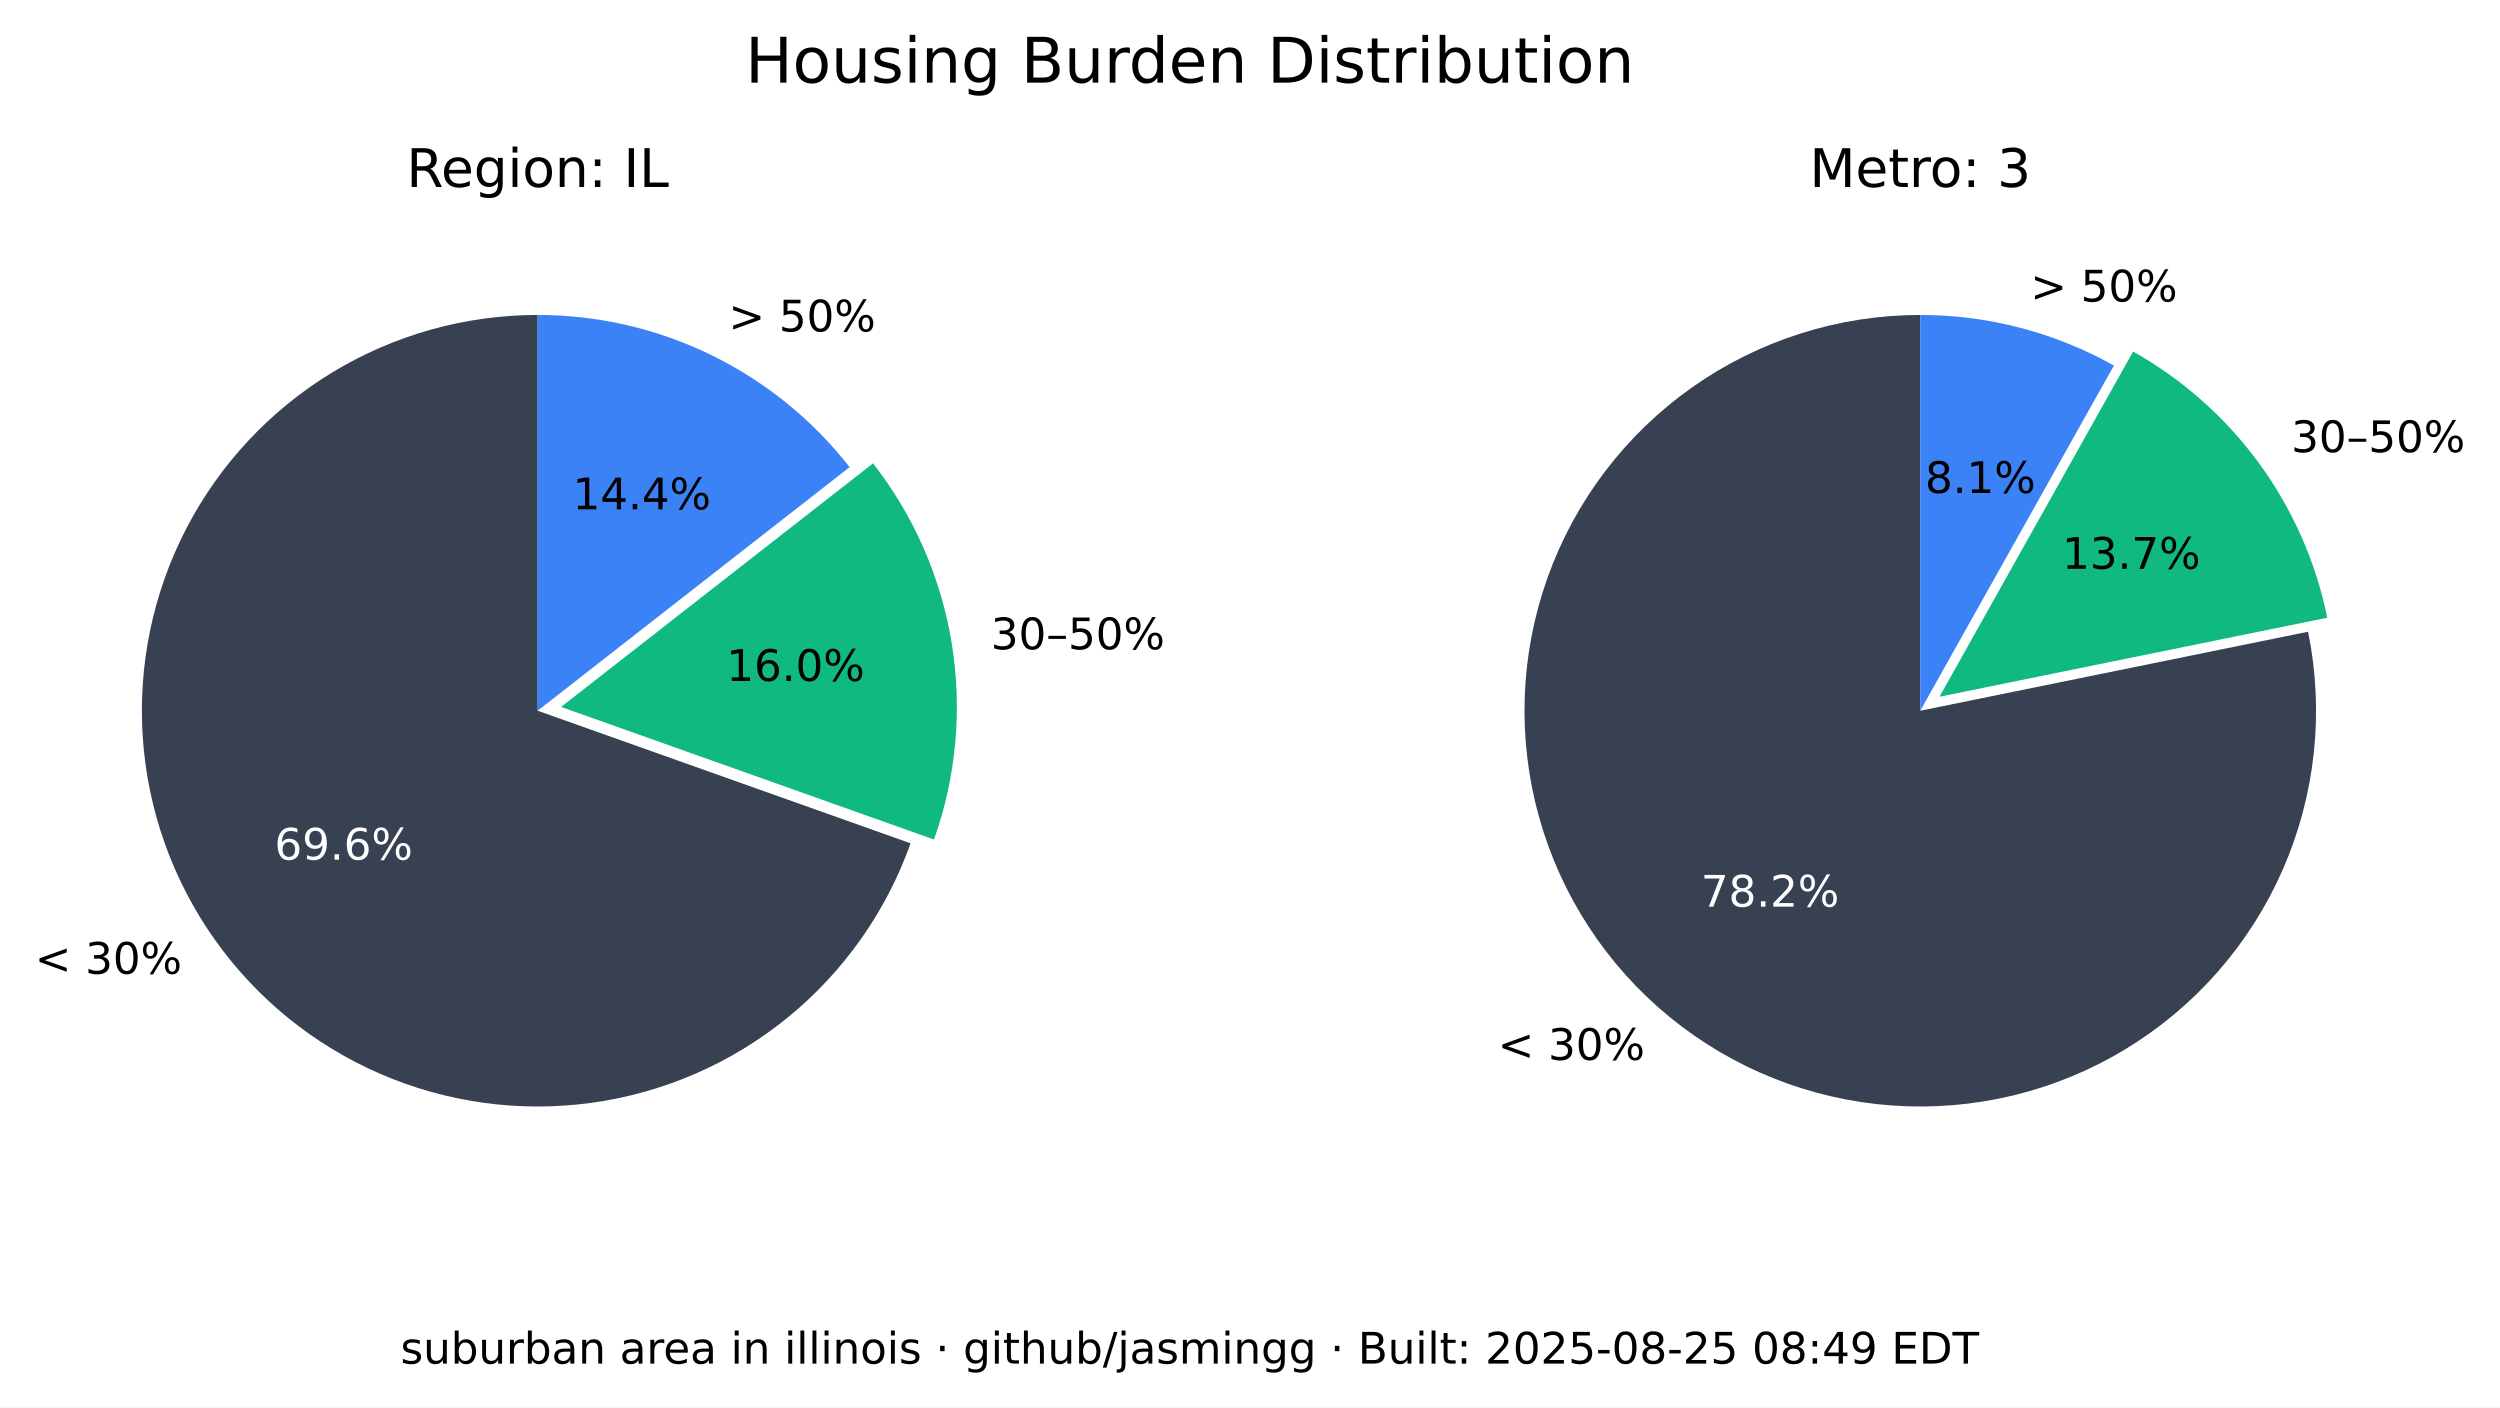
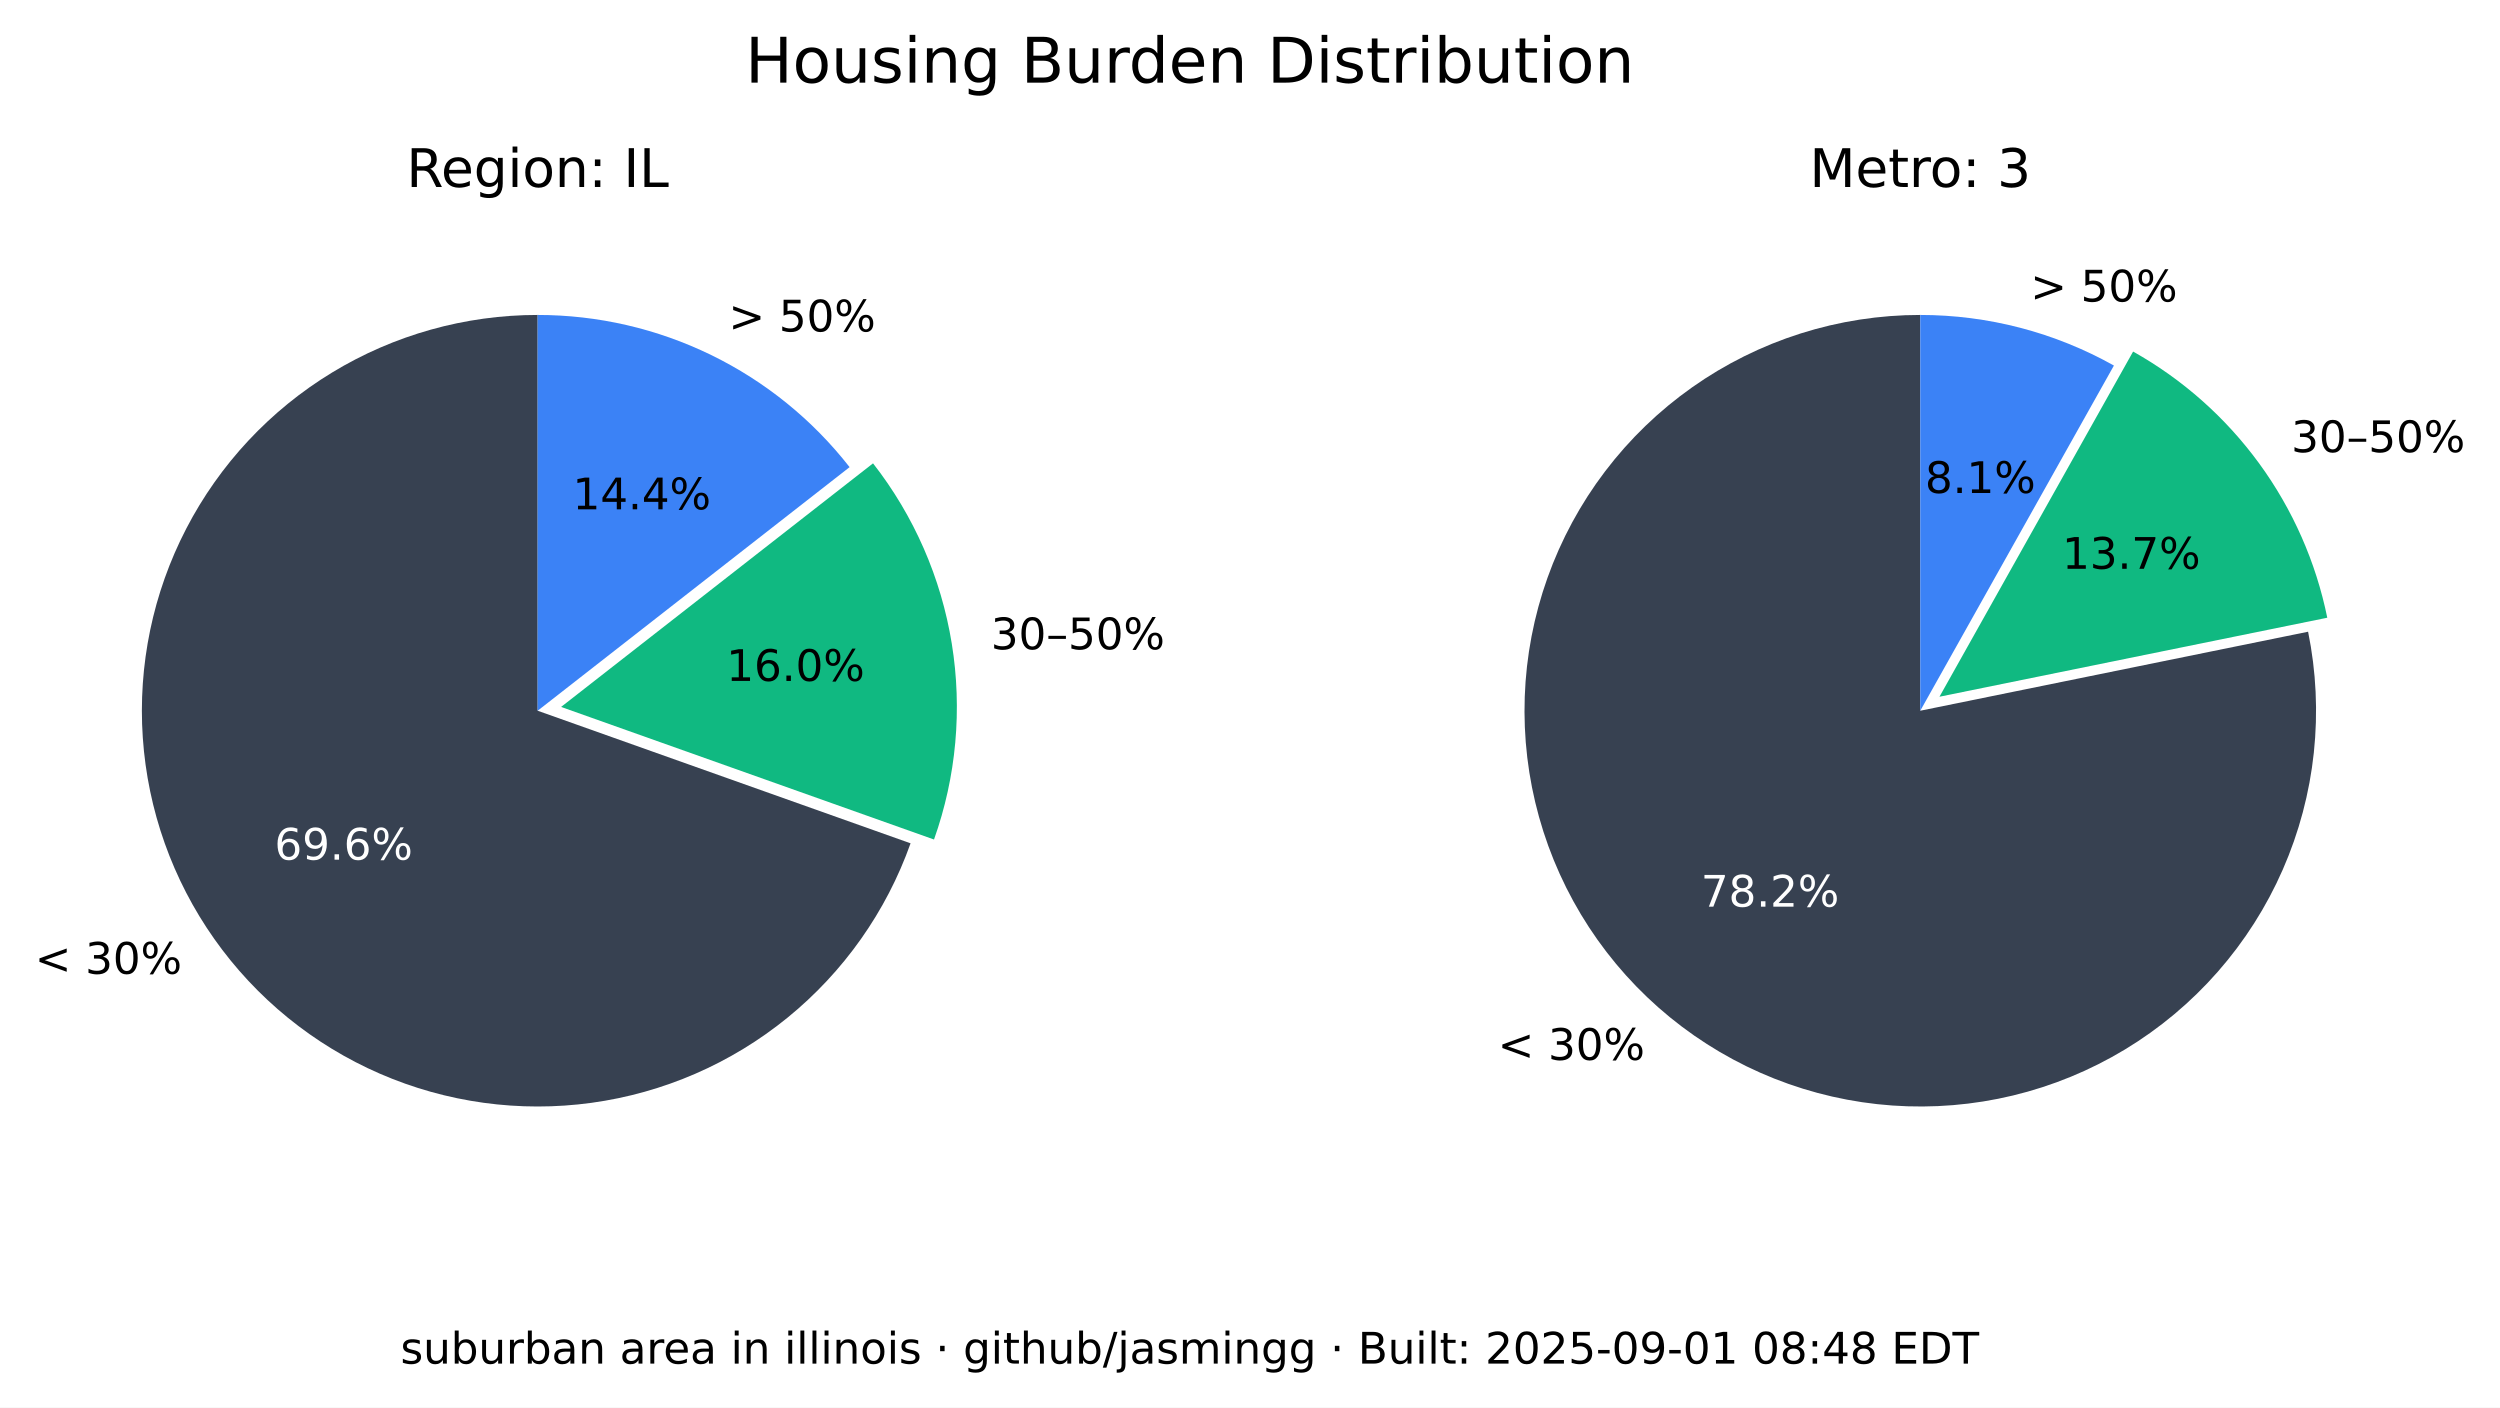
<svg xmlns="http://www.w3.org/2000/svg" xmlns:xlink="http://www.w3.org/1999/xlink" width="516.653pt" height="290.88pt" viewBox="0 0 516.653 290.88" version="1.1">
  <defs>
    <style type="text/css">*{stroke-linejoin: round; stroke-linecap: butt}</style>
  </defs>
  <g id="figure_1">
    <g id="patch_1">
      <path d="M 0 290.88  L 516.653 290.88  L 516.653 0  L 0 0  z " style="fill: #ffffff" />
    </g>
    <g id="axes_1">
      <g id="patch_2">
        <path d="M 111.113 65.088  C 96.125 65.088 81.422 69.208 68.616 76.995  C 55.81 84.782 45.388 95.941 38.492 109.248  C 31.597 122.555 28.489 137.505 29.511 152.458  C 30.533 167.411 35.646 181.799 44.288 194.044  C 52.931 206.289 64.775 215.926 78.521 221.898  C 92.267 227.87 107.394 229.951 122.243 227.911  C 137.091 225.872 151.097 219.79 162.724 210.333  C 174.351 200.875 183.158 188.402 188.179 174.28  L 111.113 146.88  z " style="fill: #374151" />
      </g>
      <g id="patch_3">
        <path d="M 193.023 173.495  C 197.635 160.524 198.898 146.597 196.696 133.008  C 194.493 119.419 188.895 106.604 180.422 95.754  L 115.957 146.095  z " style="fill: #10b981" />
      </g>
      <g id="patch_4">
        <path d="M 175.578 96.539  C 167.929 86.744 158.147 78.82 146.977 73.37  C 135.807 67.921 123.541 65.088 111.113 65.088  L 111.113 146.88  z " style="fill: #3b82f6" />
      </g>
      <g id="matplotlib.axis_1" />
      <g id="matplotlib.axis_2" />
      <g id="text_1">
        <g transform="translate(7.2 201.2435) scale(0.09 -0.09)">
          <defs>
            <path id="DejaVuSans-3c" d="M 4684 3150  L 1459 2003  L 4684 863  L 4684 294  L 678 1747  L 678 2266  L 4684 3719  L 4684 3150  z " transform="scale(0.015625)" />
            <path id="DejaVuSans-20" transform="scale(0.015625)" />
            <path id="DejaVuSans-33" d="M 2597 2516  Q 3050 2419 3304 2112  Q 3559 1806 3559 1356  Q 3559 666 3084 287  Q 2609 -91 1734 -91  Q 1441 -91 1130 -33  Q 819 25 488 141  L 488 750  Q 750 597 1062 519  Q 1375 441 1716 441  Q 2309 441 2620 675  Q 2931 909 2931 1356  Q 2931 1769 2642 2001  Q 2353 2234 1838 2234  L 1294 2234  L 1294 2753  L 1863 2753  Q 2328 2753 2575 2939  Q 2822 3125 2822 3475  Q 2822 3834 2567 4026  Q 2313 4219 1838 4219  Q 1578 4219 1281 4162  Q 984 4106 628 3988  L 628 4550  Q 988 4650 1302 4700  Q 1616 4750 1894 4750  Q 2613 4750 3031 4423  Q 3450 4097 3450 3541  Q 3450 3153 3228 2886  Q 3006 2619 2597 2516  z " transform="scale(0.015625)" />
            <path id="DejaVuSans-30" d="M 2034 4250  Q 1547 4250 1301 3770  Q 1056 3291 1056 2328  Q 1056 1369 1301 889  Q 1547 409 2034 409  Q 2525 409 2770 889  Q 3016 1369 3016 2328  Q 3016 3291 2770 3770  Q 2525 4250 2034 4250  z M 2034 4750  Q 2819 4750 3233 4129  Q 3647 3509 3647 2328  Q 3647 1150 3233 529  Q 2819 -91 2034 -91  Q 1250 -91 836 529  Q 422 1150 422 2328  Q 422 3509 836 4129  Q 1250 4750 2034 4750  z " transform="scale(0.015625)" />
            <path id="DejaVuSans-25" d="M 4653 2053  Q 4381 2053 4226 1822  Q 4072 1591 4072 1178  Q 4072 772 4226 539  Q 4381 306 4653 306  Q 4919 306 5073 539  Q 5228 772 5228 1178  Q 5228 1588 5073 1820  Q 4919 2053 4653 2053  z M 4653 2450  Q 5147 2450 5437 2106  Q 5728 1763 5728 1178  Q 5728 594 5436 251  Q 5144 -91 4653 -91  Q 4153 -91 3862 251  Q 3572 594 3572 1178  Q 3572 1766 3864 2108  Q 4156 2450 4653 2450  z M 1428 4353  Q 1159 4353 1004 4120  Q 850 3888 850 3481  Q 850 3069 1003 2837  Q 1156 2606 1428 2606  Q 1700 2606 1854 2837  Q 2009 3069 2009 3481  Q 2009 3884 1853 4118  Q 1697 4353 1428 4353  z M 4250 4750  L 4750 4750  L 1831 -91  L 1331 -91  L 4250 4750  z M 1428 4750  Q 1922 4750 2215 4408  Q 2509 4066 2509 3481  Q 2509 2891 2217 2550  Q 1925 2209 1428 2209  Q 931 2209 642 2551  Q 353 2894 353 3481  Q 353 4063 643 4406  Q 934 4750 1428 4750  z " transform="scale(0.015625)" />
          </defs>
          <use xlink:href="#DejaVuSans-3c" />
          <use xlink:href="#DejaVuSans-20" x="83.789" />
          <use xlink:href="#DejaVuSans-33" x="115.576" />
          <use xlink:href="#DejaVuSans-30" x="179.199" />
          <use xlink:href="#DejaVuSans-25" x="242.822" />
        </g>
      </g>
      <g id="text_2">
        <g style="fill: #ffffff" transform="translate(56.72298 177.6616) scale(0.09 -0.09)">
          <defs>
            <path id="DejaVuSans-36" d="M 2113 2584  Q 1688 2584 1439 2293  Q 1191 2003 1191 1497  Q 1191 994 1439 701  Q 1688 409 2113 409  Q 2538 409 2786 701  Q 3034 994 3034 1497  Q 3034 2003 2786 2293  Q 2538 2584 2113 2584  z M 3366 4563  L 3366 3988  Q 3128 4100 2886 4159  Q 2644 4219 2406 4219  Q 1781 4219 1451 3797  Q 1122 3375 1075 2522  Q 1259 2794 1537 2939  Q 1816 3084 2150 3084  Q 2853 3084 3261 2657  Q 3669 2231 3669 1497  Q 3669 778 3244 343  Q 2819 -91 2113 -91  Q 1303 -91 875 529  Q 447 1150 447 2328  Q 447 3434 972 4092  Q 1497 4750 2381 4750  Q 2619 4750 2861 4703  Q 3103 4656 3366 4563  z " transform="scale(0.015625)" />
            <path id="DejaVuSans-39" d="M 703 97  L 703 672  Q 941 559 1184 500  Q 1428 441 1663 441  Q 2288 441 2617 861  Q 2947 1281 2994 2138  Q 2813 1869 2534 1725  Q 2256 1581 1919 1581  Q 1219 1581 811 2004  Q 403 2428 403 3163  Q 403 3881 828 4315  Q 1253 4750 1959 4750  Q 2769 4750 3195 4129  Q 3622 3509 3622 2328  Q 3622 1225 3098 567  Q 2575 -91 1691 -91  Q 1453 -91 1209 -44  Q 966 3 703 97  z M 1959 2075  Q 2384 2075 2632 2365  Q 2881 2656 2881 3163  Q 2881 3666 2632 3958  Q 2384 4250 1959 4250  Q 1534 4250 1286 3958  Q 1038 3666 1038 3163  Q 1038 2656 1286 2365  Q 1534 2075 1959 2075  z " transform="scale(0.015625)" />
            <path id="DejaVuSans-2e" d="M 684 794  L 1344 794  L 1344 0  L 684 0  L 684 794  z " transform="scale(0.015625)" />
          </defs>
          <use xlink:href="#DejaVuSans-36" />
          <use xlink:href="#DejaVuSans-39" x="63.623" />
          <use xlink:href="#DejaVuSans-2e" x="127.246" />
          <use xlink:href="#DejaVuSans-36" x="159.033" />
          <use xlink:href="#DejaVuSans-25" x="222.656" />
        </g>
      </g>
      <g id="text_3">
        <g transform="translate(204.7693 134.1829) scale(0.09 -0.09)">
          <defs>
            <path id="DejaVuSans-2013" d="M 313 1978  L 2888 1978  L 2888 1528  L 313 1528  L 313 1978  z " transform="scale(0.015625)" />
            <path id="DejaVuSans-35" d="M 691 4666  L 3169 4666  L 3169 4134  L 1269 4134  L 1269 2991  Q 1406 3038 1543 3061  Q 1681 3084 1819 3084  Q 2600 3084 3056 2656  Q 3513 2228 3513 1497  Q 3513 744 3044 326  Q 2575 -91 1722 -91  Q 1428 -91 1123 -41  Q 819 9 494 109  L 494 744  Q 775 591 1075 516  Q 1375 441 1709 441  Q 2250 441 2565 725  Q 2881 1009 2881 1497  Q 2881 1984 2565 2268  Q 2250 2553 1709 2553  Q 1456 2553 1204 2497  Q 953 2441 691 2322  L 691 4666  z " transform="scale(0.015625)" />
          </defs>
          <use xlink:href="#DejaVuSans-33" />
          <use xlink:href="#DejaVuSans-30" x="63.623" />
          <use xlink:href="#DejaVuSans-2013" x="127.246" />
          <use xlink:href="#DejaVuSans-35" x="177.246" />
          <use xlink:href="#DejaVuSans-30" x="240.869" />
          <use xlink:href="#DejaVuSans-25" x="304.492" />
        </g>
      </g>
      <g id="text_4">
        <g transform="translate(150.105 140.7262) scale(0.09 -0.09)">
          <defs>
            <path id="DejaVuSans-31" d="M 794 531  L 1825 531  L 1825 4091  L 703 3866  L 703 4441  L 1819 4666  L 2450 4666  L 2450 531  L 3481 531  L 3481 0  L 794 0  L 794 531  z " transform="scale(0.015625)" />
          </defs>
          <use xlink:href="#DejaVuSans-31" />
          <use xlink:href="#DejaVuSans-36" x="63.623" />
          <use xlink:href="#DejaVuSans-2e" x="127.246" />
          <use xlink:href="#DejaVuSans-30" x="159.033" />
          <use xlink:href="#DejaVuSans-25" x="222.656" />
        </g>
      </g>
      <g id="text_5">
        <g transform="translate(150.5634 68.50258) scale(0.09 -0.09)">
          <defs>
            <path id="DejaVuSans-3e" d="M 678 3150  L 678 3719  L 4684 2266  L 4684 1747  L 678 294  L 678 863  L 3897 2003  L 678 3150  z " transform="scale(0.015625)" />
          </defs>
          <use xlink:href="#DejaVuSans-3e" />
          <use xlink:href="#DejaVuSans-20" x="83.789" />
          <use xlink:href="#DejaVuSans-35" x="115.576" />
          <use xlink:href="#DejaVuSans-30" x="179.199" />
          <use xlink:href="#DejaVuSans-25" x="242.822" />
        </g>
      </g>
      <g id="text_6">
        <g transform="translate(118.3361 105.2575) scale(0.09 -0.09)">
          <defs>
            <path id="DejaVuSans-34" d="M 2419 4116  L 825 1625  L 2419 1625  L 2419 4116  z M 2253 4666  L 3047 4666  L 3047 1625  L 3713 1625  L 3713 1100  L 3047 1100  L 3047 0  L 2419 0  L 2419 1100  L 313 1100  L 313 1709  L 2253 4666  z " transform="scale(0.015625)" />
          </defs>
          <use xlink:href="#DejaVuSans-31" />
          <use xlink:href="#DejaVuSans-34" x="63.623" />
          <use xlink:href="#DejaVuSans-2e" x="127.246" />
          <use xlink:href="#DejaVuSans-34" x="159.033" />
          <use xlink:href="#DejaVuSans-25" x="222.656" />
        </g>
      </g>
      <g id="text_7">
        <g transform="translate(83.99622 38.64) scale(0.11 -0.11)">
          <defs>
            <path id="DejaVuSans-52" d="M 2841 2188  Q 3044 2119 3236 1894  Q 3428 1669 3622 1275  L 4263 0  L 3584 0  L 2988 1197  Q 2756 1666 2539 1819  Q 2322 1972 1947 1972  L 1259 1972  L 1259 0  L 628 0  L 628 4666  L 2053 4666  Q 2853 4666 3247 4331  Q 3641 3997 3641 3322  Q 3641 2881 3436 2590  Q 3231 2300 2841 2188  z M 1259 4147  L 1259 2491  L 2053 2491  Q 2509 2491 2742 2702  Q 2975 2913 2975 3322  Q 2975 3731 2742 3939  Q 2509 4147 2053 4147  L 1259 4147  z " transform="scale(0.015625)" />
            <path id="DejaVuSans-65" d="M 3597 1894  L 3597 1613  L 953 1613  Q 991 1019 1311 708  Q 1631 397 2203 397  Q 2534 397 2845 478  Q 3156 559 3463 722  L 3463 178  Q 3153 47 2828 -22  Q 2503 -91 2169 -91  Q 1331 -91 842 396  Q 353 884 353 1716  Q 353 2575 817 3079  Q 1281 3584 2069 3584  Q 2775 3584 3186 3129  Q 3597 2675 3597 1894  z M 3022 2063  Q 3016 2534 2758 2815  Q 2500 3097 2075 3097  Q 1594 3097 1305 2825  Q 1016 2553 972 2059  L 3022 2063  z " transform="scale(0.015625)" />
            <path id="DejaVuSans-67" d="M 2906 1791  Q 2906 2416 2648 2759  Q 2391 3103 1925 3103  Q 1463 3103 1205 2759  Q 947 2416 947 1791  Q 947 1169 1205 825  Q 1463 481 1925 481  Q 2391 481 2648 825  Q 2906 1169 2906 1791  z M 3481 434  Q 3481 -459 3084 -895  Q 2688 -1331 1869 -1331  Q 1566 -1331 1297 -1286  Q 1028 -1241 775 -1147  L 775 -588  Q 1028 -725 1275 -790  Q 1522 -856 1778 -856  Q 2344 -856 2625 -561  Q 2906 -266 2906 331  L 2906 616  Q 2728 306 2450 153  Q 2172 0 1784 0  Q 1141 0 747 490  Q 353 981 353 1791  Q 353 2603 747 3093  Q 1141 3584 1784 3584  Q 2172 3584 2450 3431  Q 2728 3278 2906 2969  L 2906 3500  L 3481 3500  L 3481 434  z " transform="scale(0.015625)" />
            <path id="DejaVuSans-69" d="M 603 3500  L 1178 3500  L 1178 0  L 603 0  L 603 3500  z M 603 4863  L 1178 4863  L 1178 4134  L 603 4134  L 603 4863  z " transform="scale(0.015625)" />
            <path id="DejaVuSans-6f" d="M 1959 3097  Q 1497 3097 1228 2736  Q 959 2375 959 1747  Q 959 1119 1226 758  Q 1494 397 1959 397  Q 2419 397 2687 759  Q 2956 1122 2956 1747  Q 2956 2369 2687 2733  Q 2419 3097 1959 3097  z M 1959 3584  Q 2709 3584 3137 3096  Q 3566 2609 3566 1747  Q 3566 888 3137 398  Q 2709 -91 1959 -91  Q 1206 -91 779 398  Q 353 888 353 1747  Q 353 2609 779 3096  Q 1206 3584 1959 3584  z " transform="scale(0.015625)" />
            <path id="DejaVuSans-6e" d="M 3513 2113  L 3513 0  L 2938 0  L 2938 2094  Q 2938 2591 2744 2837  Q 2550 3084 2163 3084  Q 1697 3084 1428 2787  Q 1159 2491 1159 1978  L 1159 0  L 581 0  L 581 3500  L 1159 3500  L 1159 2956  Q 1366 3272 1645 3428  Q 1925 3584 2291 3584  Q 2894 3584 3203 3211  Q 3513 2838 3513 2113  z " transform="scale(0.015625)" />
            <path id="DejaVuSans-3a" d="M 750 794  L 1409 794  L 1409 0  L 750 0  L 750 794  z M 750 3309  L 1409 3309  L 1409 2516  L 750 2516  L 750 3309  z " transform="scale(0.015625)" />
            <path id="DejaVuSans-49" d="M 628 4666  L 1259 4666  L 1259 0  L 628 0  L 628 4666  z " transform="scale(0.015625)" />
            <path id="DejaVuSans-4c" d="M 628 4666  L 1259 4666  L 1259 531  L 3531 531  L 3531 0  L 628 0  L 628 4666  z " transform="scale(0.015625)" />
          </defs>
          <use xlink:href="#DejaVuSans-52" />
          <use xlink:href="#DejaVuSans-65" x="64.982" />
          <use xlink:href="#DejaVuSans-67" x="126.506" />
          <use xlink:href="#DejaVuSans-69" x="189.982" />
          <use xlink:href="#DejaVuSans-6f" x="217.766" />
          <use xlink:href="#DejaVuSans-6e" x="278.947" />
          <use xlink:href="#DejaVuSans-3a" x="342.326" />
          <use xlink:href="#DejaVuSans-20" x="376.018" />
          <use xlink:href="#DejaVuSans-49" x="407.805" />
          <use xlink:href="#DejaVuSans-4c" x="437.297" />
        </g>
      </g>
    </g>
    <g id="axes_2">
      <g id="patch_5">
        <path d="M 396.847 65.088  C 388.459 65.088 380.12 66.379 372.123 68.914  C 364.127 71.45 356.568 75.201 349.712 80.035  C 342.856 84.87 336.785 90.73 331.711 97.411  C 326.638 104.091 322.622 111.513 319.805 119.414  C 316.988 127.316 315.403 135.604 315.107 143.988  C 314.81 152.371 315.805 160.751 318.056 168.832  C 320.308 176.913 323.789 184.6 328.378 191.622  C 332.967 198.645 338.609 204.919 345.106 210.226  C 351.603 215.533 358.878 219.809 366.675 222.903  C 374.472 225.998 382.699 227.875 391.067 228.467  C 399.435 229.06 407.844 228.362 416 226.398  C 424.155 224.434 431.96 221.226 439.14 216.889  C 446.321 212.551 452.791 207.134 458.324 200.829  C 463.858 194.524 468.388 187.405 471.756 179.722  C 475.125 172.039 477.291 163.884 478.179 155.542  C 479.068 147.2 478.668 138.772 476.993 130.552  L 396.847 146.88  z " style="fill: #374151" />
      </g>
      <g id="patch_6">
        <path d="M 480.958 127.659  C 478.612 116.147 473.814 105.274 466.889 95.783  C 459.965 86.291 451.076 78.402 440.83 72.654  L 400.812 143.988  z " style="fill: #10b981" />
      </g>
      <g id="patch_7">
        <path d="M 436.865 75.546  C 430.779 72.132 424.28 69.51 417.528 67.746  C 410.776 65.981 403.826 65.088 396.847 65.088  L 396.847 146.88  z " style="fill: #3b82f6" />
      </g>
      <g id="matplotlib.axis_3" />
      <g id="matplotlib.axis_4" />
      <g id="text_8">
        <g transform="translate(309.5257 219.0442) scale(0.09 -0.09)">
          <use xlink:href="#DejaVuSans-3c" />
          <use xlink:href="#DejaVuSans-20" x="83.789" />
          <use xlink:href="#DejaVuSans-33" x="115.576" />
          <use xlink:href="#DejaVuSans-30" x="179.199" />
          <use xlink:href="#DejaVuSans-25" x="242.822" />
        </g>
      </g>
      <g id="text_9">
        <g style="fill: #ffffff" transform="translate(351.5072 187.3711) scale(0.09 -0.09)">
          <defs>
            <path id="DejaVuSans-37" d="M 525 4666  L 3525 4666  L 3525 4397  L 1831 0  L 1172 0  L 2766 4134  L 525 4134  L 525 4666  z " transform="scale(0.015625)" />
            <path id="DejaVuSans-38" d="M 2034 2216  Q 1584 2216 1326 1975  Q 1069 1734 1069 1313  Q 1069 891 1326 650  Q 1584 409 2034 409  Q 2484 409 2743 651  Q 3003 894 3003 1313  Q 3003 1734 2745 1975  Q 2488 2216 2034 2216  z M 1403 2484  Q 997 2584 770 2862  Q 544 3141 544 3541  Q 544 4100 942 4425  Q 1341 4750 2034 4750  Q 2731 4750 3128 4425  Q 3525 4100 3525 3541  Q 3525 3141 3298 2862  Q 3072 2584 2669 2484  Q 3125 2378 3379 2068  Q 3634 1759 3634 1313  Q 3634 634 3220 271  Q 2806 -91 2034 -91  Q 1263 -91 848 271  Q 434 634 434 1313  Q 434 1759 690 2068  Q 947 2378 1403 2484  z M 1172 3481  Q 1172 3119 1398 2916  Q 1625 2713 2034 2713  Q 2441 2713 2670 2916  Q 2900 3119 2900 3481  Q 2900 3844 2670 4047  Q 2441 4250 2034 4250  Q 1625 4250 1398 4047  Q 1172 3844 1172 3481  z " transform="scale(0.015625)" />
            <path id="DejaVuSans-32" d="M 1228 531  L 3431 531  L 3431 0  L 469 0  L 469 531  Q 828 903 1448 1529  Q 2069 2156 2228 2338  Q 2531 2678 2651 2914  Q 2772 3150 2772 3378  Q 2772 3750 2511 3984  Q 2250 4219 1831 4219  Q 1534 4219 1204 4116  Q 875 4013 500 3803  L 500 4441  Q 881 4594 1212 4672  Q 1544 4750 1819 4750  Q 2544 4750 2975 4387  Q 3406 4025 3406 3419  Q 3406 3131 3298 2873  Q 3191 2616 2906 2266  Q 2828 2175 2409 1742  Q 1991 1309 1228 531  z " transform="scale(0.015625)" />
          </defs>
          <use xlink:href="#DejaVuSans-37" />
          <use xlink:href="#DejaVuSans-38" x="63.623" />
          <use xlink:href="#DejaVuSans-2e" x="127.246" />
          <use xlink:href="#DejaVuSans-32" x="159.033" />
          <use xlink:href="#DejaVuSans-25" x="222.656" />
        </g>
      </g>
      <g id="text_10">
        <g transform="translate(473.4969 93.44543) scale(0.09 -0.09)">
          <use xlink:href="#DejaVuSans-33" />
          <use xlink:href="#DejaVuSans-30" x="63.623" />
          <use xlink:href="#DejaVuSans-2013" x="127.246" />
          <use xlink:href="#DejaVuSans-35" x="177.246" />
          <use xlink:href="#DejaVuSans-30" x="240.869" />
          <use xlink:href="#DejaVuSans-25" x="304.492" />
        </g>
      </g>
      <g id="text_11">
        <g transform="translate(426.1631 117.548) scale(0.09 -0.09)">
          <use xlink:href="#DejaVuSans-31" />
          <use xlink:href="#DejaVuSans-33" x="63.623" />
          <use xlink:href="#DejaVuSans-2e" x="127.246" />
          <use xlink:href="#DejaVuSans-37" x="159.033" />
          <use xlink:href="#DejaVuSans-25" x="222.656" />
        </g>
      </g>
      <g id="text_12">
        <g transform="translate(419.5962 62.3157) scale(0.09 -0.09)">
          <use xlink:href="#DejaVuSans-3e" />
          <use xlink:href="#DejaVuSans-20" x="83.789" />
          <use xlink:href="#DejaVuSans-35" x="115.576" />
          <use xlink:href="#DejaVuSans-30" x="179.199" />
          <use xlink:href="#DejaVuSans-25" x="242.822" />
        </g>
      </g>
      <g id="text_13">
        <g transform="translate(397.8238 101.8829) scale(0.09 -0.09)">
          <use xlink:href="#DejaVuSans-38" />
          <use xlink:href="#DejaVuSans-2e" x="63.623" />
          <use xlink:href="#DejaVuSans-31" x="95.41" />
          <use xlink:href="#DejaVuSans-25" x="159.033" />
        </g>
      </g>
      <g id="text_14">
        <g transform="translate(373.9588 38.64) scale(0.11 -0.11)">
          <defs>
            <path id="DejaVuSans-4d" d="M 628 4666  L 1569 4666  L 2759 1491  L 3956 4666  L 4897 4666  L 4897 0  L 4281 0  L 4281 4097  L 3078 897  L 2444 897  L 1241 4097  L 1241 0  L 628 0  L 628 4666  z " transform="scale(0.015625)" />
            <path id="DejaVuSans-74" d="M 1172 4494  L 1172 3500  L 2356 3500  L 2356 3053  L 1172 3053  L 1172 1153  Q 1172 725 1289 603  Q 1406 481 1766 481  L 2356 481  L 2356 0  L 1766 0  Q 1100 0 847 248  Q 594 497 594 1153  L 594 3053  L 172 3053  L 172 3500  L 594 3500  L 594 4494  L 1172 4494  z " transform="scale(0.015625)" />
            <path id="DejaVuSans-72" d="M 2631 2963  Q 2534 3019 2420 3045  Q 2306 3072 2169 3072  Q 1681 3072 1420 2755  Q 1159 2438 1159 1844  L 1159 0  L 581 0  L 581 3500  L 1159 3500  L 1159 2956  Q 1341 3275 1631 3429  Q 1922 3584 2338 3584  Q 2397 3584 2469 3576  Q 2541 3569 2628 3553  L 2631 2963  z " transform="scale(0.015625)" />
          </defs>
          <use xlink:href="#DejaVuSans-4d" />
          <use xlink:href="#DejaVuSans-65" x="86.279" />
          <use xlink:href="#DejaVuSans-74" x="147.803" />
          <use xlink:href="#DejaVuSans-72" x="187.012" />
          <use xlink:href="#DejaVuSans-6f" x="225.875" />
          <use xlink:href="#DejaVuSans-3a" x="287.057" />
          <use xlink:href="#DejaVuSans-20" x="320.748" />
          <use xlink:href="#DejaVuSans-33" x="352.535" />
        </g>
      </g>
    </g>
    <g id="text_15">
      <g transform="translate(154.024 17.07797) scale(0.13 -0.13)">
        <defs>
          <path id="DejaVuSans-48" d="M 628 4666  L 1259 4666  L 1259 2753  L 3553 2753  L 3553 4666  L 4184 4666  L 4184 0  L 3553 0  L 3553 2222  L 1259 2222  L 1259 0  L 628 0  L 628 4666  z " transform="scale(0.015625)" />
          <path id="DejaVuSans-75" d="M 544 1381  L 544 3500  L 1119 3500  L 1119 1403  Q 1119 906 1312 657  Q 1506 409 1894 409  Q 2359 409 2629 706  Q 2900 1003 2900 1516  L 2900 3500  L 3475 3500  L 3475 0  L 2900 0  L 2900 538  Q 2691 219 2414 64  Q 2138 -91 1772 -91  Q 1169 -91 856 284  Q 544 659 544 1381  z M 1991 3584  L 1991 3584  z " transform="scale(0.015625)" />
          <path id="DejaVuSans-73" d="M 2834 3397  L 2834 2853  Q 2591 2978 2328 3040  Q 2066 3103 1784 3103  Q 1356 3103 1142 2972  Q 928 2841 928 2578  Q 928 2378 1081 2264  Q 1234 2150 1697 2047  L 1894 2003  Q 2506 1872 2764 1633  Q 3022 1394 3022 966  Q 3022 478 2636 193  Q 2250 -91 1575 -91  Q 1294 -91 989 -36  Q 684 19 347 128  L 347 722  Q 666 556 975 473  Q 1284 391 1588 391  Q 1994 391 2212 530  Q 2431 669 2431 922  Q 2431 1156 2273 1281  Q 2116 1406 1581 1522  L 1381 1569  Q 847 1681 609 1914  Q 372 2147 372 2553  Q 372 3047 722 3315  Q 1072 3584 1716 3584  Q 2034 3584 2315 3537  Q 2597 3491 2834 3397  z " transform="scale(0.015625)" />
          <path id="DejaVuSans-42" d="M 1259 2228  L 1259 519  L 2272 519  Q 2781 519 3026 730  Q 3272 941 3272 1375  Q 3272 1813 3026 2020  Q 2781 2228 2272 2228  L 1259 2228  z M 1259 4147  L 1259 2741  L 2194 2741  Q 2656 2741 2882 2914  Q 3109 3088 3109 3444  Q 3109 3797 2882 3972  Q 2656 4147 2194 4147  L 1259 4147  z M 628 4666  L 2241 4666  Q 2963 4666 3353 4366  Q 3744 4066 3744 3513  Q 3744 3084 3544 2831  Q 3344 2578 2956 2516  Q 3422 2416 3680 2098  Q 3938 1781 3938 1306  Q 3938 681 3513 340  Q 3088 0 2303 0  L 628 0  L 628 4666  z " transform="scale(0.015625)" />
          <path id="DejaVuSans-64" d="M 2906 2969  L 2906 4863  L 3481 4863  L 3481 0  L 2906 0  L 2906 525  Q 2725 213 2448 61  Q 2172 -91 1784 -91  Q 1150 -91 751 415  Q 353 922 353 1747  Q 353 2572 751 3078  Q 1150 3584 1784 3584  Q 2172 3584 2448 3432  Q 2725 3281 2906 2969  z M 947 1747  Q 947 1113 1208 752  Q 1469 391 1925 391  Q 2381 391 2643 752  Q 2906 1113 2906 1747  Q 2906 2381 2643 2742  Q 2381 3103 1925 3103  Q 1469 3103 1208 2742  Q 947 2381 947 1747  z " transform="scale(0.015625)" />
          <path id="DejaVuSans-44" d="M 1259 4147  L 1259 519  L 2022 519  Q 2988 519 3436 956  Q 3884 1394 3884 2338  Q 3884 3275 3436 3711  Q 2988 4147 2022 4147  L 1259 4147  z M 628 4666  L 1925 4666  Q 3281 4666 3915 4102  Q 4550 3538 4550 2338  Q 4550 1131 3912 565  Q 3275 0 1925 0  L 628 0  L 628 4666  z " transform="scale(0.015625)" />
          <path id="DejaVuSans-62" d="M 3116 1747  Q 3116 2381 2855 2742  Q 2594 3103 2138 3103  Q 1681 3103 1420 2742  Q 1159 2381 1159 1747  Q 1159 1113 1420 752  Q 1681 391 2138 391  Q 2594 391 2855 752  Q 3116 1113 3116 1747  z M 1159 2969  Q 1341 3281 1617 3432  Q 1894 3584 2278 3584  Q 2916 3584 3314 3078  Q 3713 2572 3713 1747  Q 3713 922 3314 415  Q 2916 -91 2278 -91  Q 1894 -91 1617 61  Q 1341 213 1159 525  L 1159 0  L 581 0  L 581 4863  L 1159 4863  L 1159 2969  z " transform="scale(0.015625)" />
        </defs>
        <use xlink:href="#DejaVuSans-48" />
        <use xlink:href="#DejaVuSans-6f" x="75.195" />
        <use xlink:href="#DejaVuSans-75" x="136.377" />
        <use xlink:href="#DejaVuSans-73" x="199.756" />
        <use xlink:href="#DejaVuSans-69" x="251.855" />
        <use xlink:href="#DejaVuSans-6e" x="279.639" />
        <use xlink:href="#DejaVuSans-67" x="343.018" />
        <use xlink:href="#DejaVuSans-20" x="406.494" />
        <use xlink:href="#DejaVuSans-42" x="438.281" />
        <use xlink:href="#DejaVuSans-75" x="506.885" />
        <use xlink:href="#DejaVuSans-72" x="570.264" />
        <use xlink:href="#DejaVuSans-64" x="609.627" />
        <use xlink:href="#DejaVuSans-65" x="673.104" />
        <use xlink:href="#DejaVuSans-6e" x="734.627" />
        <use xlink:href="#DejaVuSans-20" x="798.006" />
        <use xlink:href="#DejaVuSans-44" x="829.793" />
        <use xlink:href="#DejaVuSans-69" x="906.795" />
        <use xlink:href="#DejaVuSans-73" x="934.578" />
        <use xlink:href="#DejaVuSans-74" x="986.678" />
        <use xlink:href="#DejaVuSans-72" x="1025.887" />
        <use xlink:href="#DejaVuSans-69" x="1067" />
        <use xlink:href="#DejaVuSans-62" x="1094.783" />
        <use xlink:href="#DejaVuSans-75" x="1158.26" />
        <use xlink:href="#DejaVuSans-74" x="1221.639" />
        <use xlink:href="#DejaVuSans-69" x="1260.848" />
        <use xlink:href="#DejaVuSans-6f" x="1288.631" />
        <use xlink:href="#DejaVuSans-6e" x="1349.812" />
      </g>
    </g>
    <g id="text_16">
      <g transform="translate(82.76643 281.8083) scale(0.09 -0.09)">
        <defs>
          <path id="DejaVuSans-61" d="M 2194 1759  Q 1497 1759 1228 1600  Q 959 1441 959 1056  Q 959 750 1161 570  Q 1363 391 1709 391  Q 2188 391 2477 730  Q 2766 1069 2766 1631  L 2766 1759  L 2194 1759  z M 3341 1997  L 3341 0  L 2766 0  L 2766 531  Q 2569 213 2275 61  Q 1981 -91 1556 -91  Q 1019 -91 701 211  Q 384 513 384 1019  Q 384 1609 779 1909  Q 1175 2209 1959 2209  L 2766 2209  L 2766 2266  Q 2766 2663 2505 2880  Q 2244 3097 1772 3097  Q 1472 3097 1187 3025  Q 903 2953 641 2809  L 641 3341  Q 956 3463 1253 3523  Q 1550 3584 1831 3584  Q 2591 3584 2966 3190  Q 3341 2797 3341 1997  z " transform="scale(0.015625)" />
          <path id="DejaVuSans-6c" d="M 603 4863  L 1178 4863  L 1178 0  L 603 0  L 603 4863  z " transform="scale(0.015625)" />
          <path id="DejaVuSans-b7" d="M 684 2619  L 1344 2619  L 1344 1825  L 684 1825  L 684 2619  z " transform="scale(0.015625)" />
          <path id="DejaVuSans-68" d="M 3513 2113  L 3513 0  L 2938 0  L 2938 2094  Q 2938 2591 2744 2837  Q 2550 3084 2163 3084  Q 1697 3084 1428 2787  Q 1159 2491 1159 1978  L 1159 0  L 581 0  L 581 4863  L 1159 4863  L 1159 2956  Q 1366 3272 1645 3428  Q 1925 3584 2291 3584  Q 2894 3584 3203 3211  Q 3513 2838 3513 2113  z " transform="scale(0.015625)" />
          <path id="DejaVuSans-2f" d="M 1625 4666  L 2156 4666  L 531 -594  L 0 -594  L 1625 4666  z " transform="scale(0.015625)" />
          <path id="DejaVuSans-6a" d="M 603 3500  L 1178 3500  L 1178 -63  Q 1178 -731 923 -1031  Q 669 -1331 103 -1331  L -116 -1331  L -116 -844  L 38 -844  Q 366 -844 484 -692  Q 603 -541 603 -63  L 603 3500  z M 603 4863  L 1178 4863  L 1178 4134  L 603 4134  L 603 4863  z " transform="scale(0.015625)" />
          <path id="DejaVuSans-6d" d="M 3328 2828  Q 3544 3216 3844 3400  Q 4144 3584 4550 3584  Q 5097 3584 5394 3201  Q 5691 2819 5691 2113  L 5691 0  L 5113 0  L 5113 2094  Q 5113 2597 4934 2840  Q 4756 3084 4391 3084  Q 3944 3084 3684 2787  Q 3425 2491 3425 1978  L 3425 0  L 2847 0  L 2847 2094  Q 2847 2600 2669 2842  Q 2491 3084 2119 3084  Q 1678 3084 1418 2786  Q 1159 2488 1159 1978  L 1159 0  L 581 0  L 581 3500  L 1159 3500  L 1159 2956  Q 1356 3278 1631 3431  Q 1906 3584 2284 3584  Q 2666 3584 2933 3390  Q 3200 3197 3328 2828  z " transform="scale(0.015625)" />
          <path id="DejaVuSans-2d" d="M 313 2009  L 1997 2009  L 1997 1497  L 313 1497  L 313 2009  z " transform="scale(0.015625)" />
          <path id="DejaVuSans-45" d="M 628 4666  L 3578 4666  L 3578 4134  L 1259 4134  L 1259 2753  L 3481 2753  L 3481 2222  L 1259 2222  L 1259 531  L 3634 531  L 3634 0  L 628 0  L 628 4666  z " transform="scale(0.015625)" />
          <path id="DejaVuSans-54" d="M -19 4666  L 3928 4666  L 3928 4134  L 2272 4134  L 2272 0  L 1638 0  L 1638 4134  L -19 4134  L -19 4666  z " transform="scale(0.015625)" />
        </defs>
        <use xlink:href="#DejaVuSans-73" />
        <use xlink:href="#DejaVuSans-75" x="52.1" />
        <use xlink:href="#DejaVuSans-62" x="115.479" />
        <use xlink:href="#DejaVuSans-75" x="178.955" />
        <use xlink:href="#DejaVuSans-72" x="242.334" />
        <use xlink:href="#DejaVuSans-62" x="283.447" />
        <use xlink:href="#DejaVuSans-61" x="346.924" />
        <use xlink:href="#DejaVuSans-6e" x="408.203" />
        <use xlink:href="#DejaVuSans-20" x="471.582" />
        <use xlink:href="#DejaVuSans-61" x="503.369" />
        <use xlink:href="#DejaVuSans-72" x="564.648" />
        <use xlink:href="#DejaVuSans-65" x="603.512" />
        <use xlink:href="#DejaVuSans-61" x="665.035" />
        <use xlink:href="#DejaVuSans-20" x="726.314" />
        <use xlink:href="#DejaVuSans-69" x="758.102" />
        <use xlink:href="#DejaVuSans-6e" x="785.885" />
        <use xlink:href="#DejaVuSans-20" x="849.264" />
        <use xlink:href="#DejaVuSans-69" x="881.051" />
        <use xlink:href="#DejaVuSans-6c" x="908.834" />
        <use xlink:href="#DejaVuSans-6c" x="936.617" />
        <use xlink:href="#DejaVuSans-69" x="964.4" />
        <use xlink:href="#DejaVuSans-6e" x="992.184" />
        <use xlink:href="#DejaVuSans-6f" x="1055.562" />
        <use xlink:href="#DejaVuSans-69" x="1116.744" />
        <use xlink:href="#DejaVuSans-73" x="1144.527" />
        <use xlink:href="#DejaVuSans-20" x="1196.627" />
        <use xlink:href="#DejaVuSans-b7" x="1228.414" />
        <use xlink:href="#DejaVuSans-20" x="1260.201" />
        <use xlink:href="#DejaVuSans-67" x="1291.988" />
        <use xlink:href="#DejaVuSans-69" x="1355.465" />
        <use xlink:href="#DejaVuSans-74" x="1383.248" />
        <use xlink:href="#DejaVuSans-68" x="1422.457" />
        <use xlink:href="#DejaVuSans-75" x="1485.836" />
        <use xlink:href="#DejaVuSans-62" x="1549.215" />
        <use xlink:href="#DejaVuSans-2f" x="1612.691" />
        <use xlink:href="#DejaVuSans-6a" x="1646.383" />
        <use xlink:href="#DejaVuSans-61" x="1674.166" />
        <use xlink:href="#DejaVuSans-73" x="1735.445" />
        <use xlink:href="#DejaVuSans-6d" x="1787.545" />
        <use xlink:href="#DejaVuSans-69" x="1884.957" />
        <use xlink:href="#DejaVuSans-6e" x="1912.74" />
        <use xlink:href="#DejaVuSans-67" x="1976.119" />
        <use xlink:href="#DejaVuSans-67" x="2039.596" />
        <use xlink:href="#DejaVuSans-20" x="2103.072" />
        <use xlink:href="#DejaVuSans-b7" x="2134.859" />
        <use xlink:href="#DejaVuSans-20" x="2166.646" />
        <use xlink:href="#DejaVuSans-42" x="2198.434" />
        <use xlink:href="#DejaVuSans-75" x="2267.037" />
        <use xlink:href="#DejaVuSans-69" x="2330.416" />
        <use xlink:href="#DejaVuSans-6c" x="2358.199" />
        <use xlink:href="#DejaVuSans-74" x="2385.982" />
        <use xlink:href="#DejaVuSans-3a" x="2425.191" />
        <use xlink:href="#DejaVuSans-20" x="2458.883" />
        <use xlink:href="#DejaVuSans-32" x="2490.67" />
        <use xlink:href="#DejaVuSans-30" x="2554.293" />
        <use xlink:href="#DejaVuSans-32" x="2617.916" />
        <use xlink:href="#DejaVuSans-35" x="2681.539" />
        <use xlink:href="#DejaVuSans-2d" x="2745.162" />
        <use xlink:href="#DejaVuSans-30" x="2781.246" />
-         <use xlink:href="#DejaVuSans-38" x="2844.869" />
+         <use xlink:href="#DejaVuSans-39" x="2844.869" />
        <use xlink:href="#DejaVuSans-2d" x="2908.492" />
-         <use xlink:href="#DejaVuSans-32" x="2944.576" />
-         <use xlink:href="#DejaVuSans-35" x="3008.199" />
+         <use xlink:href="#DejaVuSans-30" x="2944.576" />
+         <use xlink:href="#DejaVuSans-31" x="3008.199" />
        <use xlink:href="#DejaVuSans-20" x="3071.822" />
        <use xlink:href="#DejaVuSans-30" x="3103.609" />
        <use xlink:href="#DejaVuSans-38" x="3167.232" />
        <use xlink:href="#DejaVuSans-3a" x="3230.855" />
        <use xlink:href="#DejaVuSans-34" x="3264.547" />
-         <use xlink:href="#DejaVuSans-39" x="3328.17" />
+         <use xlink:href="#DejaVuSans-38" x="3328.17" />
        <use xlink:href="#DejaVuSans-20" x="3391.793" />
        <use xlink:href="#DejaVuSans-45" x="3423.58" />
        <use xlink:href="#DejaVuSans-44" x="3486.764" />
        <use xlink:href="#DejaVuSans-54" x="3563.766" />
      </g>
    </g>
  </g>
</svg>
